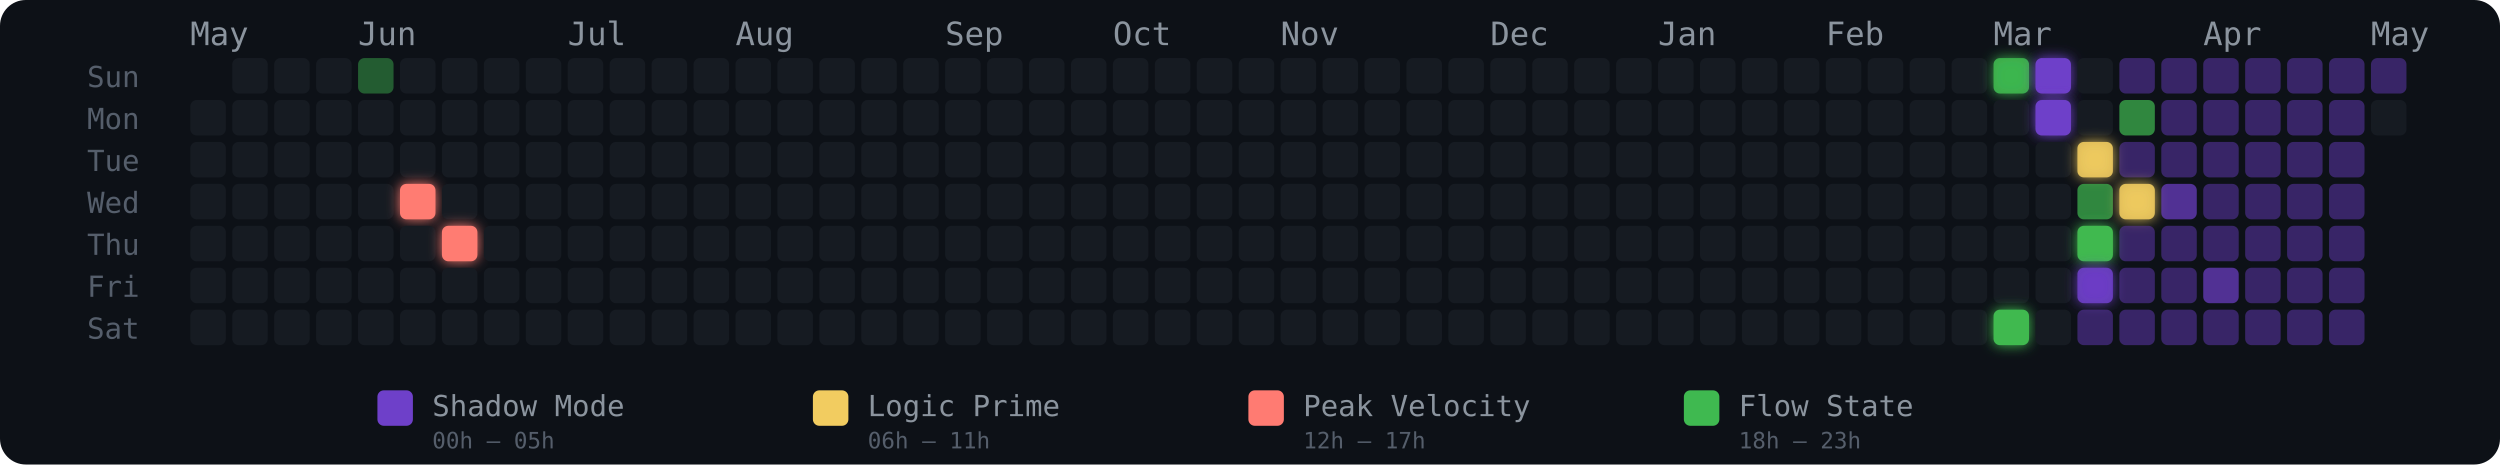
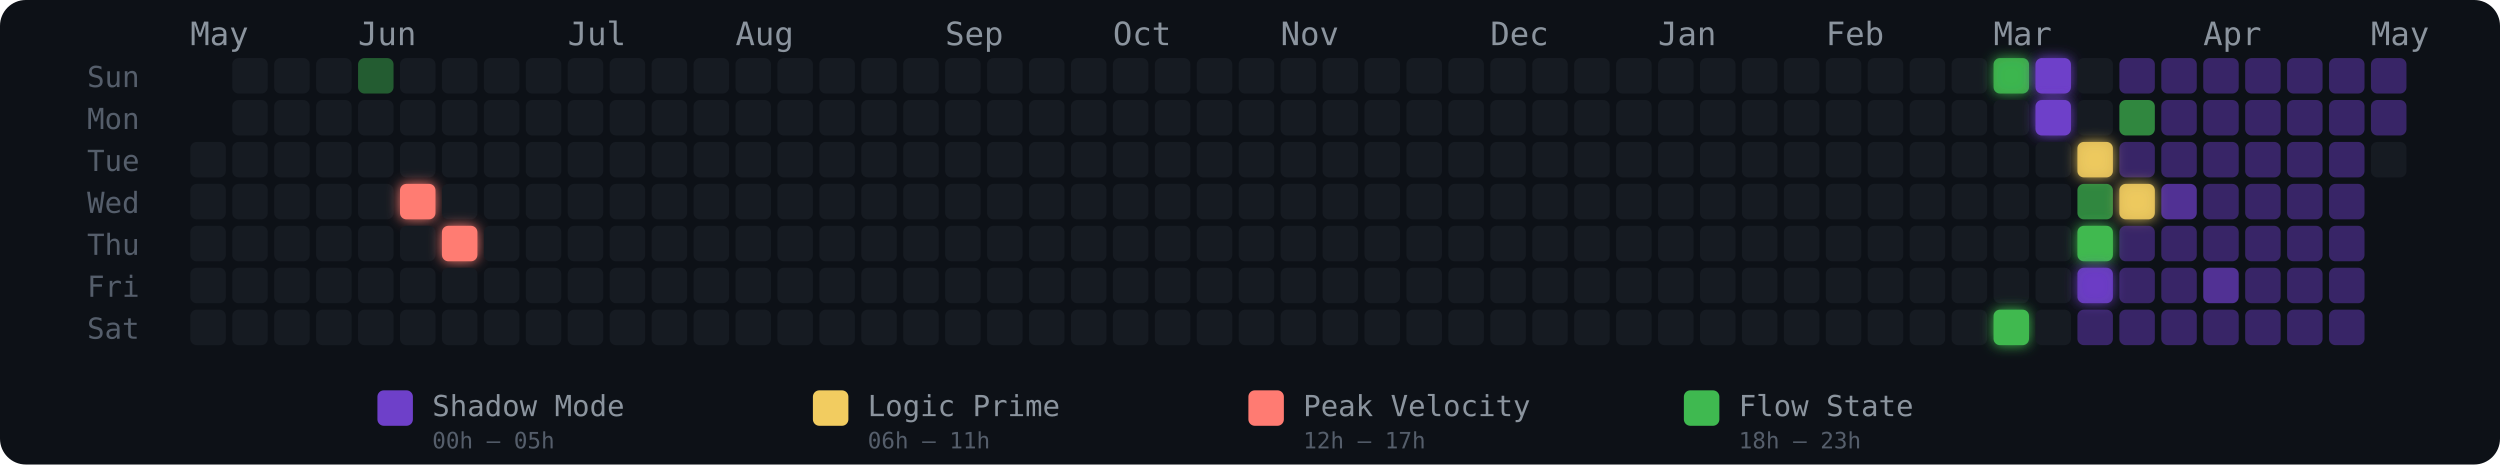
<svg xmlns="http://www.w3.org/2000/svg" width="775" height="144" viewBox="0 0 775 144" role="img" aria-label="Energy Rhythm Contribution Graph for hugotakeda">
  <defs>
    <filter id="glow-5-3" x="-50%" y="-50%" width="200%" height="200%">
      <feGaussianBlur stdDeviation="2" result="blur" />
      <feMerge>
        <feMergeNode in="blur" />
        <feMergeNode in="SourceGraphic" />
      </feMerge>
    </filter>
    <filter id="glow-6-4" x="-50%" y="-50%" width="200%" height="200%">
      <feGaussianBlur stdDeviation="2" result="blur" />
      <feMerge>
        <feMergeNode in="blur" />
        <feMergeNode in="SourceGraphic" />
      </feMerge>
    </filter>
    <filter id="glow-43-0" x="-50%" y="-50%" width="200%" height="200%">
      <feGaussianBlur stdDeviation="2" result="blur" />
      <feMerge>
        <feMergeNode in="blur" />
        <feMergeNode in="SourceGraphic" />
      </feMerge>
    </filter>
    <filter id="glow-43-6" x="-50%" y="-50%" width="200%" height="200%">
      <feGaussianBlur stdDeviation="2" result="blur" />
      <feMerge>
        <feMergeNode in="blur" />
        <feMergeNode in="SourceGraphic" />
      </feMerge>
    </filter>
    <filter id="glow-44-0" x="-50%" y="-50%" width="200%" height="200%">
      <feGaussianBlur stdDeviation="2" result="blur" />
      <feMerge>
        <feMergeNode in="blur" />
        <feMergeNode in="SourceGraphic" />
      </feMerge>
    </filter>
    <filter id="glow-44-1" x="-50%" y="-50%" width="200%" height="200%">
      <feGaussianBlur stdDeviation="2" result="blur" />
      <feMerge>
        <feMergeNode in="blur" />
        <feMergeNode in="SourceGraphic" />
      </feMerge>
    </filter>
    <filter id="glow-45-2" x="-50%" y="-50%" width="200%" height="200%">
      <feGaussianBlur stdDeviation="2" result="blur" />
      <feMerge>
        <feMergeNode in="blur" />
        <feMergeNode in="SourceGraphic" />
      </feMerge>
    </filter>
    <filter id="glow-45-4" x="-50%" y="-50%" width="200%" height="200%">
      <feGaussianBlur stdDeviation="2" result="blur" />
      <feMerge>
        <feMergeNode in="blur" />
        <feMergeNode in="SourceGraphic" />
      </feMerge>
    </filter>
    <filter id="glow-45-5" x="-50%" y="-50%" width="200%" height="200%">
      <feGaussianBlur stdDeviation="2" result="blur" />
      <feMerge>
        <feMergeNode in="blur" />
        <feMergeNode in="SourceGraphic" />
      </feMerge>
    </filter>
    <filter id="glow-46-3" x="-50%" y="-50%" width="200%" height="200%">
      <feGaussianBlur stdDeviation="2" result="blur" />
      <feMerge>
        <feMergeNode in="blur" />
        <feMergeNode in="SourceGraphic" />
      </feMerge>
    </filter>
  </defs>
  <style>
    @keyframes pulse { 0%,100%{opacity:.85} 50%{opacity:1} }
    .glow-cell { animation: pulse 2.5s ease-in-out infinite; }
  </style>
  <rect width="775" height="144" rx="8" fill="#0d1117" />
  <text x="27" y="27" fill="#555e6b" font-size="9" font-family="monospace">Sun</text>
  <text x="27" y="40" fill="#555e6b" font-size="9" font-family="monospace">Mon</text>
  <text x="27" y="53" fill="#555e6b" font-size="9" font-family="monospace">Tue</text>
  <text x="27" y="66" fill="#555e6b" font-size="9" font-family="monospace">Wed</text>
  <text x="27" y="79" fill="#555e6b" font-size="9" font-family="monospace">Thu</text>
  <text x="27" y="92" fill="#555e6b" font-size="9" font-family="monospace">Fri</text>
  <text x="27" y="105" fill="#555e6b" font-size="9" font-family="monospace">Sat</text>
  <text x="59" y="14" fill="#8b949e" font-size="10" font-family="monospace">May</text>
  <text x="111" y="14" fill="#8b949e" font-size="10" font-family="monospace">Jun</text>
  <text x="176" y="14" fill="#8b949e" font-size="10" font-family="monospace">Jul</text>
  <text x="228" y="14" fill="#8b949e" font-size="10" font-family="monospace">Aug</text>
  <text x="293" y="14" fill="#8b949e" font-size="10" font-family="monospace">Sep</text>
  <text x="345" y="14" fill="#8b949e" font-size="10" font-family="monospace">Oct</text>
  <text x="397" y="14" fill="#8b949e" font-size="10" font-family="monospace">Nov</text>
  <text x="462" y="14" fill="#8b949e" font-size="10" font-family="monospace">Dec</text>
  <text x="514" y="14" fill="#8b949e" font-size="10" font-family="monospace">Jan</text>
  <text x="566" y="14" fill="#8b949e" font-size="10" font-family="monospace">Feb</text>
  <text x="618" y="14" fill="#8b949e" font-size="10" font-family="monospace">Mar</text>
  <text x="683" y="14" fill="#8b949e" font-size="10" font-family="monospace">Apr</text>
  <text x="735" y="14" fill="#8b949e" font-size="10" font-family="monospace">May</text>
-   <rect x="59" y="31" width="11" height="11" rx="2" ry="2" fill="#161b22" fill-opacity="1">
-       </rect>
  <rect x="59" y="44" width="11" height="11" rx="2" ry="2" fill="#161b22" fill-opacity="1">
      </rect>
  <rect x="59" y="57" width="11" height="11" rx="2" ry="2" fill="#161b22" fill-opacity="1">
      </rect>
  <rect x="59" y="70" width="11" height="11" rx="2" ry="2" fill="#161b22" fill-opacity="1">
      </rect>
  <rect x="59" y="83" width="11" height="11" rx="2" ry="2" fill="#161b22" fill-opacity="1">
      </rect>
  <rect x="59" y="96" width="11" height="11" rx="2" ry="2" fill="#161b22" fill-opacity="1">
      </rect>
  <rect x="72" y="18" width="11" height="11" rx="2" ry="2" fill="#161b22" fill-opacity="1">
      </rect>
  <rect x="72" y="31" width="11" height="11" rx="2" ry="2" fill="#161b22" fill-opacity="1">
      </rect>
  <rect x="72" y="44" width="11" height="11" rx="2" ry="2" fill="#161b22" fill-opacity="1">
      </rect>
  <rect x="72" y="57" width="11" height="11" rx="2" ry="2" fill="#161b22" fill-opacity="1">
      </rect>
  <rect x="72" y="70" width="11" height="11" rx="2" ry="2" fill="#161b22" fill-opacity="1">
      </rect>
  <rect x="72" y="83" width="11" height="11" rx="2" ry="2" fill="#161b22" fill-opacity="1">
      </rect>
  <rect x="72" y="96" width="11" height="11" rx="2" ry="2" fill="#161b22" fill-opacity="1">
      </rect>
  <rect x="85" y="18" width="11" height="11" rx="2" ry="2" fill="#161b22" fill-opacity="1">
      </rect>
  <rect x="85" y="31" width="11" height="11" rx="2" ry="2" fill="#161b22" fill-opacity="1">
      </rect>
  <rect x="85" y="44" width="11" height="11" rx="2" ry="2" fill="#161b22" fill-opacity="1">
      </rect>
  <rect x="85" y="57" width="11" height="11" rx="2" ry="2" fill="#161b22" fill-opacity="1">
      </rect>
  <rect x="85" y="70" width="11" height="11" rx="2" ry="2" fill="#161b22" fill-opacity="1">
      </rect>
  <rect x="85" y="83" width="11" height="11" rx="2" ry="2" fill="#161b22" fill-opacity="1">
      </rect>
  <rect x="85" y="96" width="11" height="11" rx="2" ry="2" fill="#161b22" fill-opacity="1">
      </rect>
  <rect x="98" y="18" width="11" height="11" rx="2" ry="2" fill="#161b22" fill-opacity="1">
      </rect>
  <rect x="98" y="31" width="11" height="11" rx="2" ry="2" fill="#161b22" fill-opacity="1">
      </rect>
  <rect x="98" y="44" width="11" height="11" rx="2" ry="2" fill="#161b22" fill-opacity="1">
      </rect>
  <rect x="98" y="57" width="11" height="11" rx="2" ry="2" fill="#161b22" fill-opacity="1">
      </rect>
  <rect x="98" y="70" width="11" height="11" rx="2" ry="2" fill="#161b22" fill-opacity="1">
      </rect>
  <rect x="98" y="83" width="11" height="11" rx="2" ry="2" fill="#161b22" fill-opacity="1">
      </rect>
  <rect x="98" y="96" width="11" height="11" rx="2" ry="2" fill="#161b22" fill-opacity="1">
      </rect>
  <rect x="111" y="18" width="11" height="11" rx="2" ry="2" fill="#3fb950" fill-opacity="0.45">
      </rect>
  <rect x="111" y="31" width="11" height="11" rx="2" ry="2" fill="#161b22" fill-opacity="1">
      </rect>
  <rect x="111" y="44" width="11" height="11" rx="2" ry="2" fill="#161b22" fill-opacity="1">
      </rect>
  <rect x="111" y="57" width="11" height="11" rx="2" ry="2" fill="#161b22" fill-opacity="1">
      </rect>
  <rect x="111" y="70" width="11" height="11" rx="2" ry="2" fill="#161b22" fill-opacity="1">
      </rect>
  <rect x="111" y="83" width="11" height="11" rx="2" ry="2" fill="#161b22" fill-opacity="1">
      </rect>
  <rect x="111" y="96" width="11" height="11" rx="2" ry="2" fill="#161b22" fill-opacity="1">
      </rect>
  <rect x="124" y="18" width="11" height="11" rx="2" ry="2" fill="#161b22" fill-opacity="1">
      </rect>
  <rect x="124" y="31" width="11" height="11" rx="2" ry="2" fill="#161b22" fill-opacity="1">
      </rect>
  <rect x="124" y="44" width="11" height="11" rx="2" ry="2" fill="#161b22" fill-opacity="1">
      </rect>
  <rect x="124" y="57" width="11" height="11" rx="2" ry="2" fill="#ff7b72" fill-opacity="1" filter="url(#glow-5-3)">
      </rect>
  <rect x="124" y="70" width="11" height="11" rx="2" ry="2" fill="#161b22" fill-opacity="1">
      </rect>
  <rect x="124" y="83" width="11" height="11" rx="2" ry="2" fill="#161b22" fill-opacity="1">
      </rect>
  <rect x="124" y="96" width="11" height="11" rx="2" ry="2" fill="#161b22" fill-opacity="1">
      </rect>
  <rect x="137" y="18" width="11" height="11" rx="2" ry="2" fill="#161b22" fill-opacity="1">
      </rect>
  <rect x="137" y="31" width="11" height="11" rx="2" ry="2" fill="#161b22" fill-opacity="1">
      </rect>
  <rect x="137" y="44" width="11" height="11" rx="2" ry="2" fill="#161b22" fill-opacity="1">
      </rect>
  <rect x="137" y="57" width="11" height="11" rx="2" ry="2" fill="#161b22" fill-opacity="1">
      </rect>
  <rect x="137" y="70" width="11" height="11" rx="2" ry="2" fill="#ff7b72" fill-opacity="1" filter="url(#glow-6-4)">
      </rect>
  <rect x="137" y="83" width="11" height="11" rx="2" ry="2" fill="#161b22" fill-opacity="1">
      </rect>
  <rect x="137" y="96" width="11" height="11" rx="2" ry="2" fill="#161b22" fill-opacity="1">
      </rect>
  <rect x="150" y="18" width="11" height="11" rx="2" ry="2" fill="#161b22" fill-opacity="1">
      </rect>
  <rect x="150" y="31" width="11" height="11" rx="2" ry="2" fill="#161b22" fill-opacity="1">
      </rect>
  <rect x="150" y="44" width="11" height="11" rx="2" ry="2" fill="#161b22" fill-opacity="1">
      </rect>
  <rect x="150" y="57" width="11" height="11" rx="2" ry="2" fill="#161b22" fill-opacity="1">
      </rect>
  <rect x="150" y="70" width="11" height="11" rx="2" ry="2" fill="#161b22" fill-opacity="1">
      </rect>
  <rect x="150" y="83" width="11" height="11" rx="2" ry="2" fill="#161b22" fill-opacity="1">
      </rect>
  <rect x="150" y="96" width="11" height="11" rx="2" ry="2" fill="#161b22" fill-opacity="1">
      </rect>
  <rect x="163" y="18" width="11" height="11" rx="2" ry="2" fill="#161b22" fill-opacity="1">
      </rect>
  <rect x="163" y="31" width="11" height="11" rx="2" ry="2" fill="#161b22" fill-opacity="1">
      </rect>
  <rect x="163" y="44" width="11" height="11" rx="2" ry="2" fill="#161b22" fill-opacity="1">
      </rect>
  <rect x="163" y="57" width="11" height="11" rx="2" ry="2" fill="#161b22" fill-opacity="1">
      </rect>
  <rect x="163" y="70" width="11" height="11" rx="2" ry="2" fill="#161b22" fill-opacity="1">
      </rect>
  <rect x="163" y="83" width="11" height="11" rx="2" ry="2" fill="#161b22" fill-opacity="1">
      </rect>
  <rect x="163" y="96" width="11" height="11" rx="2" ry="2" fill="#161b22" fill-opacity="1">
      </rect>
  <rect x="176" y="18" width="11" height="11" rx="2" ry="2" fill="#161b22" fill-opacity="1">
      </rect>
  <rect x="176" y="31" width="11" height="11" rx="2" ry="2" fill="#161b22" fill-opacity="1">
      </rect>
  <rect x="176" y="44" width="11" height="11" rx="2" ry="2" fill="#161b22" fill-opacity="1">
      </rect>
  <rect x="176" y="57" width="11" height="11" rx="2" ry="2" fill="#161b22" fill-opacity="1">
      </rect>
  <rect x="176" y="70" width="11" height="11" rx="2" ry="2" fill="#161b22" fill-opacity="1">
      </rect>
  <rect x="176" y="83" width="11" height="11" rx="2" ry="2" fill="#161b22" fill-opacity="1">
      </rect>
  <rect x="176" y="96" width="11" height="11" rx="2" ry="2" fill="#161b22" fill-opacity="1">
      </rect>
  <rect x="189" y="18" width="11" height="11" rx="2" ry="2" fill="#161b22" fill-opacity="1">
      </rect>
  <rect x="189" y="31" width="11" height="11" rx="2" ry="2" fill="#161b22" fill-opacity="1">
      </rect>
  <rect x="189" y="44" width="11" height="11" rx="2" ry="2" fill="#161b22" fill-opacity="1">
      </rect>
  <rect x="189" y="57" width="11" height="11" rx="2" ry="2" fill="#161b22" fill-opacity="1">
      </rect>
  <rect x="189" y="70" width="11" height="11" rx="2" ry="2" fill="#161b22" fill-opacity="1">
      </rect>
  <rect x="189" y="83" width="11" height="11" rx="2" ry="2" fill="#161b22" fill-opacity="1">
      </rect>
  <rect x="189" y="96" width="11" height="11" rx="2" ry="2" fill="#161b22" fill-opacity="1">
      </rect>
  <rect x="202" y="18" width="11" height="11" rx="2" ry="2" fill="#161b22" fill-opacity="1">
      </rect>
  <rect x="202" y="31" width="11" height="11" rx="2" ry="2" fill="#161b22" fill-opacity="1">
      </rect>
  <rect x="202" y="44" width="11" height="11" rx="2" ry="2" fill="#161b22" fill-opacity="1">
      </rect>
  <rect x="202" y="57" width="11" height="11" rx="2" ry="2" fill="#161b22" fill-opacity="1">
      </rect>
  <rect x="202" y="70" width="11" height="11" rx="2" ry="2" fill="#161b22" fill-opacity="1">
      </rect>
  <rect x="202" y="83" width="11" height="11" rx="2" ry="2" fill="#161b22" fill-opacity="1">
      </rect>
  <rect x="202" y="96" width="11" height="11" rx="2" ry="2" fill="#161b22" fill-opacity="1">
      </rect>
  <rect x="215" y="18" width="11" height="11" rx="2" ry="2" fill="#161b22" fill-opacity="1">
      </rect>
  <rect x="215" y="31" width="11" height="11" rx="2" ry="2" fill="#161b22" fill-opacity="1">
      </rect>
  <rect x="215" y="44" width="11" height="11" rx="2" ry="2" fill="#161b22" fill-opacity="1">
      </rect>
  <rect x="215" y="57" width="11" height="11" rx="2" ry="2" fill="#161b22" fill-opacity="1">
      </rect>
  <rect x="215" y="70" width="11" height="11" rx="2" ry="2" fill="#161b22" fill-opacity="1">
      </rect>
  <rect x="215" y="83" width="11" height="11" rx="2" ry="2" fill="#161b22" fill-opacity="1">
      </rect>
  <rect x="215" y="96" width="11" height="11" rx="2" ry="2" fill="#161b22" fill-opacity="1">
      </rect>
  <rect x="228" y="18" width="11" height="11" rx="2" ry="2" fill="#161b22" fill-opacity="1">
      </rect>
  <rect x="228" y="31" width="11" height="11" rx="2" ry="2" fill="#161b22" fill-opacity="1">
      </rect>
  <rect x="228" y="44" width="11" height="11" rx="2" ry="2" fill="#161b22" fill-opacity="1">
      </rect>
  <rect x="228" y="57" width="11" height="11" rx="2" ry="2" fill="#161b22" fill-opacity="1">
      </rect>
  <rect x="228" y="70" width="11" height="11" rx="2" ry="2" fill="#161b22" fill-opacity="1">
      </rect>
  <rect x="228" y="83" width="11" height="11" rx="2" ry="2" fill="#161b22" fill-opacity="1">
      </rect>
  <rect x="228" y="96" width="11" height="11" rx="2" ry="2" fill="#161b22" fill-opacity="1">
      </rect>
  <rect x="241" y="18" width="11" height="11" rx="2" ry="2" fill="#161b22" fill-opacity="1">
      </rect>
  <rect x="241" y="31" width="11" height="11" rx="2" ry="2" fill="#161b22" fill-opacity="1">
      </rect>
  <rect x="241" y="44" width="11" height="11" rx="2" ry="2" fill="#161b22" fill-opacity="1">
      </rect>
  <rect x="241" y="57" width="11" height="11" rx="2" ry="2" fill="#161b22" fill-opacity="1">
      </rect>
  <rect x="241" y="70" width="11" height="11" rx="2" ry="2" fill="#161b22" fill-opacity="1">
      </rect>
  <rect x="241" y="83" width="11" height="11" rx="2" ry="2" fill="#161b22" fill-opacity="1">
      </rect>
  <rect x="241" y="96" width="11" height="11" rx="2" ry="2" fill="#161b22" fill-opacity="1">
      </rect>
  <rect x="254" y="18" width="11" height="11" rx="2" ry="2" fill="#161b22" fill-opacity="1">
      </rect>
  <rect x="254" y="31" width="11" height="11" rx="2" ry="2" fill="#161b22" fill-opacity="1">
      </rect>
  <rect x="254" y="44" width="11" height="11" rx="2" ry="2" fill="#161b22" fill-opacity="1">
      </rect>
  <rect x="254" y="57" width="11" height="11" rx="2" ry="2" fill="#161b22" fill-opacity="1">
      </rect>
  <rect x="254" y="70" width="11" height="11" rx="2" ry="2" fill="#161b22" fill-opacity="1">
      </rect>
  <rect x="254" y="83" width="11" height="11" rx="2" ry="2" fill="#161b22" fill-opacity="1">
      </rect>
  <rect x="254" y="96" width="11" height="11" rx="2" ry="2" fill="#161b22" fill-opacity="1">
      </rect>
  <rect x="267" y="18" width="11" height="11" rx="2" ry="2" fill="#161b22" fill-opacity="1">
      </rect>
  <rect x="267" y="31" width="11" height="11" rx="2" ry="2" fill="#161b22" fill-opacity="1">
      </rect>
  <rect x="267" y="44" width="11" height="11" rx="2" ry="2" fill="#161b22" fill-opacity="1">
      </rect>
  <rect x="267" y="57" width="11" height="11" rx="2" ry="2" fill="#161b22" fill-opacity="1">
      </rect>
  <rect x="267" y="70" width="11" height="11" rx="2" ry="2" fill="#161b22" fill-opacity="1">
      </rect>
  <rect x="267" y="83" width="11" height="11" rx="2" ry="2" fill="#161b22" fill-opacity="1">
      </rect>
  <rect x="267" y="96" width="11" height="11" rx="2" ry="2" fill="#161b22" fill-opacity="1">
      </rect>
  <rect x="280" y="18" width="11" height="11" rx="2" ry="2" fill="#161b22" fill-opacity="1">
      </rect>
  <rect x="280" y="31" width="11" height="11" rx="2" ry="2" fill="#161b22" fill-opacity="1">
      </rect>
  <rect x="280" y="44" width="11" height="11" rx="2" ry="2" fill="#161b22" fill-opacity="1">
      </rect>
  <rect x="280" y="57" width="11" height="11" rx="2" ry="2" fill="#161b22" fill-opacity="1">
      </rect>
  <rect x="280" y="70" width="11" height="11" rx="2" ry="2" fill="#161b22" fill-opacity="1">
      </rect>
  <rect x="280" y="83" width="11" height="11" rx="2" ry="2" fill="#161b22" fill-opacity="1">
      </rect>
  <rect x="280" y="96" width="11" height="11" rx="2" ry="2" fill="#161b22" fill-opacity="1">
      </rect>
  <rect x="293" y="18" width="11" height="11" rx="2" ry="2" fill="#161b22" fill-opacity="1">
      </rect>
  <rect x="293" y="31" width="11" height="11" rx="2" ry="2" fill="#161b22" fill-opacity="1">
      </rect>
  <rect x="293" y="44" width="11" height="11" rx="2" ry="2" fill="#161b22" fill-opacity="1">
      </rect>
  <rect x="293" y="57" width="11" height="11" rx="2" ry="2" fill="#161b22" fill-opacity="1">
      </rect>
  <rect x="293" y="70" width="11" height="11" rx="2" ry="2" fill="#161b22" fill-opacity="1">
      </rect>
  <rect x="293" y="83" width="11" height="11" rx="2" ry="2" fill="#161b22" fill-opacity="1">
      </rect>
  <rect x="293" y="96" width="11" height="11" rx="2" ry="2" fill="#161b22" fill-opacity="1">
      </rect>
  <rect x="306" y="18" width="11" height="11" rx="2" ry="2" fill="#161b22" fill-opacity="1">
      </rect>
  <rect x="306" y="31" width="11" height="11" rx="2" ry="2" fill="#161b22" fill-opacity="1">
      </rect>
  <rect x="306" y="44" width="11" height="11" rx="2" ry="2" fill="#161b22" fill-opacity="1">
      </rect>
  <rect x="306" y="57" width="11" height="11" rx="2" ry="2" fill="#161b22" fill-opacity="1">
      </rect>
  <rect x="306" y="70" width="11" height="11" rx="2" ry="2" fill="#161b22" fill-opacity="1">
      </rect>
  <rect x="306" y="83" width="11" height="11" rx="2" ry="2" fill="#161b22" fill-opacity="1">
      </rect>
  <rect x="306" y="96" width="11" height="11" rx="2" ry="2" fill="#161b22" fill-opacity="1">
      </rect>
  <rect x="319" y="18" width="11" height="11" rx="2" ry="2" fill="#161b22" fill-opacity="1">
      </rect>
  <rect x="319" y="31" width="11" height="11" rx="2" ry="2" fill="#161b22" fill-opacity="1">
      </rect>
  <rect x="319" y="44" width="11" height="11" rx="2" ry="2" fill="#161b22" fill-opacity="1">
      </rect>
  <rect x="319" y="57" width="11" height="11" rx="2" ry="2" fill="#161b22" fill-opacity="1">
      </rect>
  <rect x="319" y="70" width="11" height="11" rx="2" ry="2" fill="#161b22" fill-opacity="1">
      </rect>
  <rect x="319" y="83" width="11" height="11" rx="2" ry="2" fill="#161b22" fill-opacity="1">
      </rect>
  <rect x="319" y="96" width="11" height="11" rx="2" ry="2" fill="#161b22" fill-opacity="1">
      </rect>
  <rect x="332" y="18" width="11" height="11" rx="2" ry="2" fill="#161b22" fill-opacity="1">
      </rect>
  <rect x="332" y="31" width="11" height="11" rx="2" ry="2" fill="#161b22" fill-opacity="1">
      </rect>
  <rect x="332" y="44" width="11" height="11" rx="2" ry="2" fill="#161b22" fill-opacity="1">
      </rect>
  <rect x="332" y="57" width="11" height="11" rx="2" ry="2" fill="#161b22" fill-opacity="1">
      </rect>
  <rect x="332" y="70" width="11" height="11" rx="2" ry="2" fill="#161b22" fill-opacity="1">
      </rect>
  <rect x="332" y="83" width="11" height="11" rx="2" ry="2" fill="#161b22" fill-opacity="1">
      </rect>
  <rect x="332" y="96" width="11" height="11" rx="2" ry="2" fill="#161b22" fill-opacity="1">
      </rect>
  <rect x="345" y="18" width="11" height="11" rx="2" ry="2" fill="#161b22" fill-opacity="1">
      </rect>
  <rect x="345" y="31" width="11" height="11" rx="2" ry="2" fill="#161b22" fill-opacity="1">
      </rect>
  <rect x="345" y="44" width="11" height="11" rx="2" ry="2" fill="#161b22" fill-opacity="1">
      </rect>
  <rect x="345" y="57" width="11" height="11" rx="2" ry="2" fill="#161b22" fill-opacity="1">
      </rect>
  <rect x="345" y="70" width="11" height="11" rx="2" ry="2" fill="#161b22" fill-opacity="1">
      </rect>
  <rect x="345" y="83" width="11" height="11" rx="2" ry="2" fill="#161b22" fill-opacity="1">
      </rect>
  <rect x="345" y="96" width="11" height="11" rx="2" ry="2" fill="#161b22" fill-opacity="1">
      </rect>
  <rect x="358" y="18" width="11" height="11" rx="2" ry="2" fill="#161b22" fill-opacity="1">
      </rect>
  <rect x="358" y="31" width="11" height="11" rx="2" ry="2" fill="#161b22" fill-opacity="1">
      </rect>
  <rect x="358" y="44" width="11" height="11" rx="2" ry="2" fill="#161b22" fill-opacity="1">
      </rect>
  <rect x="358" y="57" width="11" height="11" rx="2" ry="2" fill="#161b22" fill-opacity="1">
      </rect>
  <rect x="358" y="70" width="11" height="11" rx="2" ry="2" fill="#161b22" fill-opacity="1">
      </rect>
  <rect x="358" y="83" width="11" height="11" rx="2" ry="2" fill="#161b22" fill-opacity="1">
      </rect>
  <rect x="358" y="96" width="11" height="11" rx="2" ry="2" fill="#161b22" fill-opacity="1">
      </rect>
  <rect x="371" y="18" width="11" height="11" rx="2" ry="2" fill="#161b22" fill-opacity="1">
      </rect>
  <rect x="371" y="31" width="11" height="11" rx="2" ry="2" fill="#161b22" fill-opacity="1">
      </rect>
  <rect x="371" y="44" width="11" height="11" rx="2" ry="2" fill="#161b22" fill-opacity="1">
      </rect>
  <rect x="371" y="57" width="11" height="11" rx="2" ry="2" fill="#161b22" fill-opacity="1">
      </rect>
  <rect x="371" y="70" width="11" height="11" rx="2" ry="2" fill="#161b22" fill-opacity="1">
      </rect>
  <rect x="371" y="83" width="11" height="11" rx="2" ry="2" fill="#161b22" fill-opacity="1">
      </rect>
  <rect x="371" y="96" width="11" height="11" rx="2" ry="2" fill="#161b22" fill-opacity="1">
      </rect>
  <rect x="384" y="18" width="11" height="11" rx="2" ry="2" fill="#161b22" fill-opacity="1">
      </rect>
  <rect x="384" y="31" width="11" height="11" rx="2" ry="2" fill="#161b22" fill-opacity="1">
      </rect>
  <rect x="384" y="44" width="11" height="11" rx="2" ry="2" fill="#161b22" fill-opacity="1">
      </rect>
  <rect x="384" y="57" width="11" height="11" rx="2" ry="2" fill="#161b22" fill-opacity="1">
      </rect>
  <rect x="384" y="70" width="11" height="11" rx="2" ry="2" fill="#161b22" fill-opacity="1">
      </rect>
  <rect x="384" y="83" width="11" height="11" rx="2" ry="2" fill="#161b22" fill-opacity="1">
      </rect>
  <rect x="384" y="96" width="11" height="11" rx="2" ry="2" fill="#161b22" fill-opacity="1">
      </rect>
  <rect x="397" y="18" width="11" height="11" rx="2" ry="2" fill="#161b22" fill-opacity="1">
      </rect>
  <rect x="397" y="31" width="11" height="11" rx="2" ry="2" fill="#161b22" fill-opacity="1">
      </rect>
  <rect x="397" y="44" width="11" height="11" rx="2" ry="2" fill="#161b22" fill-opacity="1">
      </rect>
  <rect x="397" y="57" width="11" height="11" rx="2" ry="2" fill="#161b22" fill-opacity="1">
      </rect>
  <rect x="397" y="70" width="11" height="11" rx="2" ry="2" fill="#161b22" fill-opacity="1">
      </rect>
  <rect x="397" y="83" width="11" height="11" rx="2" ry="2" fill="#161b22" fill-opacity="1">
      </rect>
  <rect x="397" y="96" width="11" height="11" rx="2" ry="2" fill="#161b22" fill-opacity="1">
      </rect>
  <rect x="410" y="18" width="11" height="11" rx="2" ry="2" fill="#161b22" fill-opacity="1">
      </rect>
  <rect x="410" y="31" width="11" height="11" rx="2" ry="2" fill="#161b22" fill-opacity="1">
      </rect>
  <rect x="410" y="44" width="11" height="11" rx="2" ry="2" fill="#161b22" fill-opacity="1">
      </rect>
  <rect x="410" y="57" width="11" height="11" rx="2" ry="2" fill="#161b22" fill-opacity="1">
      </rect>
  <rect x="410" y="70" width="11" height="11" rx="2" ry="2" fill="#161b22" fill-opacity="1">
      </rect>
  <rect x="410" y="83" width="11" height="11" rx="2" ry="2" fill="#161b22" fill-opacity="1">
      </rect>
  <rect x="410" y="96" width="11" height="11" rx="2" ry="2" fill="#161b22" fill-opacity="1">
      </rect>
  <rect x="423" y="18" width="11" height="11" rx="2" ry="2" fill="#161b22" fill-opacity="1">
      </rect>
  <rect x="423" y="31" width="11" height="11" rx="2" ry="2" fill="#161b22" fill-opacity="1">
      </rect>
  <rect x="423" y="44" width="11" height="11" rx="2" ry="2" fill="#161b22" fill-opacity="1">
      </rect>
  <rect x="423" y="57" width="11" height="11" rx="2" ry="2" fill="#161b22" fill-opacity="1">
      </rect>
  <rect x="423" y="70" width="11" height="11" rx="2" ry="2" fill="#161b22" fill-opacity="1">
      </rect>
  <rect x="423" y="83" width="11" height="11" rx="2" ry="2" fill="#161b22" fill-opacity="1">
      </rect>
  <rect x="423" y="96" width="11" height="11" rx="2" ry="2" fill="#161b22" fill-opacity="1">
      </rect>
  <rect x="436" y="18" width="11" height="11" rx="2" ry="2" fill="#161b22" fill-opacity="1">
      </rect>
  <rect x="436" y="31" width="11" height="11" rx="2" ry="2" fill="#161b22" fill-opacity="1">
      </rect>
  <rect x="436" y="44" width="11" height="11" rx="2" ry="2" fill="#161b22" fill-opacity="1">
      </rect>
  <rect x="436" y="57" width="11" height="11" rx="2" ry="2" fill="#161b22" fill-opacity="1">
      </rect>
  <rect x="436" y="70" width="11" height="11" rx="2" ry="2" fill="#161b22" fill-opacity="1">
      </rect>
  <rect x="436" y="83" width="11" height="11" rx="2" ry="2" fill="#161b22" fill-opacity="1">
      </rect>
  <rect x="436" y="96" width="11" height="11" rx="2" ry="2" fill="#161b22" fill-opacity="1">
      </rect>
  <rect x="449" y="18" width="11" height="11" rx="2" ry="2" fill="#161b22" fill-opacity="1">
      </rect>
  <rect x="449" y="31" width="11" height="11" rx="2" ry="2" fill="#161b22" fill-opacity="1">
      </rect>
  <rect x="449" y="44" width="11" height="11" rx="2" ry="2" fill="#161b22" fill-opacity="1">
      </rect>
  <rect x="449" y="57" width="11" height="11" rx="2" ry="2" fill="#161b22" fill-opacity="1">
      </rect>
  <rect x="449" y="70" width="11" height="11" rx="2" ry="2" fill="#161b22" fill-opacity="1">
      </rect>
  <rect x="449" y="83" width="11" height="11" rx="2" ry="2" fill="#161b22" fill-opacity="1">
      </rect>
  <rect x="449" y="96" width="11" height="11" rx="2" ry="2" fill="#161b22" fill-opacity="1">
      </rect>
  <rect x="462" y="18" width="11" height="11" rx="2" ry="2" fill="#161b22" fill-opacity="1">
      </rect>
  <rect x="462" y="31" width="11" height="11" rx="2" ry="2" fill="#161b22" fill-opacity="1">
      </rect>
  <rect x="462" y="44" width="11" height="11" rx="2" ry="2" fill="#161b22" fill-opacity="1">
      </rect>
  <rect x="462" y="57" width="11" height="11" rx="2" ry="2" fill="#161b22" fill-opacity="1">
      </rect>
  <rect x="462" y="70" width="11" height="11" rx="2" ry="2" fill="#161b22" fill-opacity="1">
      </rect>
  <rect x="462" y="83" width="11" height="11" rx="2" ry="2" fill="#161b22" fill-opacity="1">
      </rect>
  <rect x="462" y="96" width="11" height="11" rx="2" ry="2" fill="#161b22" fill-opacity="1">
      </rect>
  <rect x="475" y="18" width="11" height="11" rx="2" ry="2" fill="#161b22" fill-opacity="1">
      </rect>
  <rect x="475" y="31" width="11" height="11" rx="2" ry="2" fill="#161b22" fill-opacity="1">
      </rect>
  <rect x="475" y="44" width="11" height="11" rx="2" ry="2" fill="#161b22" fill-opacity="1">
      </rect>
  <rect x="475" y="57" width="11" height="11" rx="2" ry="2" fill="#161b22" fill-opacity="1">
      </rect>
  <rect x="475" y="70" width="11" height="11" rx="2" ry="2" fill="#161b22" fill-opacity="1">
      </rect>
  <rect x="475" y="83" width="11" height="11" rx="2" ry="2" fill="#161b22" fill-opacity="1">
      </rect>
  <rect x="475" y="96" width="11" height="11" rx="2" ry="2" fill="#161b22" fill-opacity="1">
      </rect>
  <rect x="488" y="18" width="11" height="11" rx="2" ry="2" fill="#161b22" fill-opacity="1">
      </rect>
  <rect x="488" y="31" width="11" height="11" rx="2" ry="2" fill="#161b22" fill-opacity="1">
      </rect>
  <rect x="488" y="44" width="11" height="11" rx="2" ry="2" fill="#161b22" fill-opacity="1">
      </rect>
  <rect x="488" y="57" width="11" height="11" rx="2" ry="2" fill="#161b22" fill-opacity="1">
      </rect>
  <rect x="488" y="70" width="11" height="11" rx="2" ry="2" fill="#161b22" fill-opacity="1">
      </rect>
  <rect x="488" y="83" width="11" height="11" rx="2" ry="2" fill="#161b22" fill-opacity="1">
      </rect>
  <rect x="488" y="96" width="11" height="11" rx="2" ry="2" fill="#161b22" fill-opacity="1">
      </rect>
  <rect x="501" y="18" width="11" height="11" rx="2" ry="2" fill="#161b22" fill-opacity="1">
      </rect>
  <rect x="501" y="31" width="11" height="11" rx="2" ry="2" fill="#161b22" fill-opacity="1">
      </rect>
  <rect x="501" y="44" width="11" height="11" rx="2" ry="2" fill="#161b22" fill-opacity="1">
      </rect>
  <rect x="501" y="57" width="11" height="11" rx="2" ry="2" fill="#161b22" fill-opacity="1">
      </rect>
  <rect x="501" y="70" width="11" height="11" rx="2" ry="2" fill="#161b22" fill-opacity="1">
      </rect>
  <rect x="501" y="83" width="11" height="11" rx="2" ry="2" fill="#161b22" fill-opacity="1">
      </rect>
  <rect x="501" y="96" width="11" height="11" rx="2" ry="2" fill="#161b22" fill-opacity="1">
      </rect>
  <rect x="514" y="18" width="11" height="11" rx="2" ry="2" fill="#161b22" fill-opacity="1">
      </rect>
  <rect x="514" y="31" width="11" height="11" rx="2" ry="2" fill="#161b22" fill-opacity="1">
      </rect>
  <rect x="514" y="44" width="11" height="11" rx="2" ry="2" fill="#161b22" fill-opacity="1">
      </rect>
  <rect x="514" y="57" width="11" height="11" rx="2" ry="2" fill="#161b22" fill-opacity="1">
      </rect>
  <rect x="514" y="70" width="11" height="11" rx="2" ry="2" fill="#161b22" fill-opacity="1">
      </rect>
  <rect x="514" y="83" width="11" height="11" rx="2" ry="2" fill="#161b22" fill-opacity="1">
      </rect>
  <rect x="514" y="96" width="11" height="11" rx="2" ry="2" fill="#161b22" fill-opacity="1">
      </rect>
  <rect x="527" y="18" width="11" height="11" rx="2" ry="2" fill="#161b22" fill-opacity="1">
      </rect>
  <rect x="527" y="31" width="11" height="11" rx="2" ry="2" fill="#161b22" fill-opacity="1">
      </rect>
  <rect x="527" y="44" width="11" height="11" rx="2" ry="2" fill="#161b22" fill-opacity="1">
      </rect>
  <rect x="527" y="57" width="11" height="11" rx="2" ry="2" fill="#161b22" fill-opacity="1">
      </rect>
  <rect x="527" y="70" width="11" height="11" rx="2" ry="2" fill="#161b22" fill-opacity="1">
      </rect>
  <rect x="527" y="83" width="11" height="11" rx="2" ry="2" fill="#161b22" fill-opacity="1">
      </rect>
  <rect x="527" y="96" width="11" height="11" rx="2" ry="2" fill="#161b22" fill-opacity="1">
      </rect>
  <rect x="540" y="18" width="11" height="11" rx="2" ry="2" fill="#161b22" fill-opacity="1">
      </rect>
  <rect x="540" y="31" width="11" height="11" rx="2" ry="2" fill="#161b22" fill-opacity="1">
      </rect>
  <rect x="540" y="44" width="11" height="11" rx="2" ry="2" fill="#161b22" fill-opacity="1">
      </rect>
  <rect x="540" y="57" width="11" height="11" rx="2" ry="2" fill="#161b22" fill-opacity="1">
      </rect>
  <rect x="540" y="70" width="11" height="11" rx="2" ry="2" fill="#161b22" fill-opacity="1">
      </rect>
  <rect x="540" y="83" width="11" height="11" rx="2" ry="2" fill="#161b22" fill-opacity="1">
      </rect>
  <rect x="540" y="96" width="11" height="11" rx="2" ry="2" fill="#161b22" fill-opacity="1">
      </rect>
  <rect x="553" y="18" width="11" height="11" rx="2" ry="2" fill="#161b22" fill-opacity="1">
      </rect>
  <rect x="553" y="31" width="11" height="11" rx="2" ry="2" fill="#161b22" fill-opacity="1">
      </rect>
  <rect x="553" y="44" width="11" height="11" rx="2" ry="2" fill="#161b22" fill-opacity="1">
      </rect>
  <rect x="553" y="57" width="11" height="11" rx="2" ry="2" fill="#161b22" fill-opacity="1">
      </rect>
  <rect x="553" y="70" width="11" height="11" rx="2" ry="2" fill="#161b22" fill-opacity="1">
      </rect>
  <rect x="553" y="83" width="11" height="11" rx="2" ry="2" fill="#161b22" fill-opacity="1">
      </rect>
  <rect x="553" y="96" width="11" height="11" rx="2" ry="2" fill="#161b22" fill-opacity="1">
      </rect>
  <rect x="566" y="18" width="11" height="11" rx="2" ry="2" fill="#161b22" fill-opacity="1">
      </rect>
  <rect x="566" y="31" width="11" height="11" rx="2" ry="2" fill="#161b22" fill-opacity="1">
      </rect>
  <rect x="566" y="44" width="11" height="11" rx="2" ry="2" fill="#161b22" fill-opacity="1">
      </rect>
  <rect x="566" y="57" width="11" height="11" rx="2" ry="2" fill="#161b22" fill-opacity="1">
      </rect>
  <rect x="566" y="70" width="11" height="11" rx="2" ry="2" fill="#161b22" fill-opacity="1">
      </rect>
  <rect x="566" y="83" width="11" height="11" rx="2" ry="2" fill="#161b22" fill-opacity="1">
      </rect>
  <rect x="566" y="96" width="11" height="11" rx="2" ry="2" fill="#161b22" fill-opacity="1">
      </rect>
  <rect x="579" y="18" width="11" height="11" rx="2" ry="2" fill="#161b22" fill-opacity="1">
      </rect>
  <rect x="579" y="31" width="11" height="11" rx="2" ry="2" fill="#161b22" fill-opacity="1">
      </rect>
  <rect x="579" y="44" width="11" height="11" rx="2" ry="2" fill="#161b22" fill-opacity="1">
      </rect>
  <rect x="579" y="57" width="11" height="11" rx="2" ry="2" fill="#161b22" fill-opacity="1">
      </rect>
  <rect x="579" y="70" width="11" height="11" rx="2" ry="2" fill="#161b22" fill-opacity="1">
      </rect>
  <rect x="579" y="83" width="11" height="11" rx="2" ry="2" fill="#161b22" fill-opacity="1">
      </rect>
  <rect x="579" y="96" width="11" height="11" rx="2" ry="2" fill="#161b22" fill-opacity="1">
      </rect>
  <rect x="592" y="18" width="11" height="11" rx="2" ry="2" fill="#161b22" fill-opacity="1">
      </rect>
  <rect x="592" y="31" width="11" height="11" rx="2" ry="2" fill="#161b22" fill-opacity="1">
      </rect>
  <rect x="592" y="44" width="11" height="11" rx="2" ry="2" fill="#161b22" fill-opacity="1">
      </rect>
  <rect x="592" y="57" width="11" height="11" rx="2" ry="2" fill="#161b22" fill-opacity="1">
      </rect>
  <rect x="592" y="70" width="11" height="11" rx="2" ry="2" fill="#161b22" fill-opacity="1">
      </rect>
  <rect x="592" y="83" width="11" height="11" rx="2" ry="2" fill="#161b22" fill-opacity="1">
      </rect>
  <rect x="592" y="96" width="11" height="11" rx="2" ry="2" fill="#161b22" fill-opacity="1">
      </rect>
  <rect x="605" y="18" width="11" height="11" rx="2" ry="2" fill="#161b22" fill-opacity="1">
      </rect>
  <rect x="605" y="31" width="11" height="11" rx="2" ry="2" fill="#161b22" fill-opacity="1">
      </rect>
  <rect x="605" y="44" width="11" height="11" rx="2" ry="2" fill="#161b22" fill-opacity="1">
      </rect>
  <rect x="605" y="57" width="11" height="11" rx="2" ry="2" fill="#161b22" fill-opacity="1">
      </rect>
  <rect x="605" y="70" width="11" height="11" rx="2" ry="2" fill="#161b22" fill-opacity="1">
      </rect>
  <rect x="605" y="83" width="11" height="11" rx="2" ry="2" fill="#161b22" fill-opacity="1">
      </rect>
  <rect x="605" y="96" width="11" height="11" rx="2" ry="2" fill="#161b22" fill-opacity="1">
      </rect>
  <rect x="618" y="18" width="11" height="11" rx="2" ry="2" fill="#3fb950" fill-opacity="0.88" filter="url(#glow-43-0)">
      </rect>
  <rect x="618" y="31" width="11" height="11" rx="2" ry="2" fill="#161b22" fill-opacity="1">
      </rect>
  <rect x="618" y="44" width="11" height="11" rx="2" ry="2" fill="#161b22" fill-opacity="1">
      </rect>
  <rect x="618" y="57" width="11" height="11" rx="2" ry="2" fill="#161b22" fill-opacity="1">
      </rect>
  <rect x="618" y="70" width="11" height="11" rx="2" ry="2" fill="#161b22" fill-opacity="1">
      </rect>
  <rect x="618" y="83" width="11" height="11" rx="2" ry="2" fill="#161b22" fill-opacity="1">
      </rect>
  <rect x="618" y="96" width="11" height="11" rx="2" ry="2" fill="#3fb950" fill-opacity="1" filter="url(#glow-43-6)">
      </rect>
  <rect x="631" y="18" width="11" height="11" rx="2" ry="2" fill="#6e40c9" fill-opacity="1" filter="url(#glow-44-0)">
      </rect>
  <rect x="631" y="31" width="11" height="11" rx="2" ry="2" fill="#6e40c9" fill-opacity="1" filter="url(#glow-44-1)">
      </rect>
  <rect x="631" y="44" width="11" height="11" rx="2" ry="2" fill="#161b22" fill-opacity="1">
      </rect>
  <rect x="631" y="57" width="11" height="11" rx="2" ry="2" fill="#161b22" fill-opacity="1">
      </rect>
  <rect x="631" y="70" width="11" height="11" rx="2" ry="2" fill="#161b22" fill-opacity="1">
      </rect>
  <rect x="631" y="83" width="11" height="11" rx="2" ry="2" fill="#161b22" fill-opacity="1">
      </rect>
  <rect x="631" y="96" width="11" height="11" rx="2" ry="2" fill="#161b22" fill-opacity="1">
      </rect>
  <rect x="644" y="18" width="11" height="11" rx="2" ry="2" fill="#161b22" fill-opacity="1">
      </rect>
  <rect x="644" y="31" width="11" height="11" rx="2" ry="2" fill="#161b22" fill-opacity="1">
      </rect>
  <rect x="644" y="44" width="11" height="11" rx="2" ry="2" fill="#f2cc60" fill-opacity="0.88" filter="url(#glow-45-2)">
      </rect>
  <rect x="644" y="57" width="11" height="11" rx="2" ry="2" fill="#3fb950" fill-opacity="0.7">
      </rect>
  <rect x="644" y="70" width="11" height="11" rx="2" ry="2" fill="#3fb950" fill-opacity="1" filter="url(#glow-45-4)">
      </rect>
  <rect x="644" y="83" width="11" height="11" rx="2" ry="2" fill="#6e40c9" fill-opacity="0.88" filter="url(#glow-45-5)">
      </rect>
  <rect x="644" y="96" width="11" height="11" rx="2" ry="2" fill="#6e40c9" fill-opacity="0.45">
      </rect>
  <rect x="657" y="18" width="11" height="11" rx="2" ry="2" fill="#6e40c9" fill-opacity="0.45">
      </rect>
  <rect x="657" y="31" width="11" height="11" rx="2" ry="2" fill="#3fb950" fill-opacity="0.7">
      </rect>
  <rect x="657" y="44" width="11" height="11" rx="2" ry="2" fill="#6e40c9" fill-opacity="0.45">
      </rect>
  <rect x="657" y="57" width="11" height="11" rx="2" ry="2" fill="#f2cc60" fill-opacity="0.88" filter="url(#glow-46-3)">
      </rect>
  <rect x="657" y="70" width="11" height="11" rx="2" ry="2" fill="#6e40c9" fill-opacity="0.45">
      </rect>
  <rect x="657" y="83" width="11" height="11" rx="2" ry="2" fill="#6e40c9" fill-opacity="0.45">
      </rect>
  <rect x="657" y="96" width="11" height="11" rx="2" ry="2" fill="#6e40c9" fill-opacity="0.45">
      </rect>
  <rect x="670" y="18" width="11" height="11" rx="2" ry="2" fill="#6e40c9" fill-opacity="0.45">
      </rect>
  <rect x="670" y="31" width="11" height="11" rx="2" ry="2" fill="#6e40c9" fill-opacity="0.45">
      </rect>
  <rect x="670" y="44" width="11" height="11" rx="2" ry="2" fill="#6e40c9" fill-opacity="0.45">
      </rect>
  <rect x="670" y="57" width="11" height="11" rx="2" ry="2" fill="#6e40c9" fill-opacity="0.7">
      </rect>
  <rect x="670" y="70" width="11" height="11" rx="2" ry="2" fill="#6e40c9" fill-opacity="0.45">
      </rect>
  <rect x="670" y="83" width="11" height="11" rx="2" ry="2" fill="#6e40c9" fill-opacity="0.45">
      </rect>
  <rect x="670" y="96" width="11" height="11" rx="2" ry="2" fill="#6e40c9" fill-opacity="0.45">
      </rect>
  <rect x="683" y="18" width="11" height="11" rx="2" ry="2" fill="#6e40c9" fill-opacity="0.45">
      </rect>
  <rect x="683" y="31" width="11" height="11" rx="2" ry="2" fill="#6e40c9" fill-opacity="0.45">
      </rect>
  <rect x="683" y="44" width="11" height="11" rx="2" ry="2" fill="#6e40c9" fill-opacity="0.45">
      </rect>
  <rect x="683" y="57" width="11" height="11" rx="2" ry="2" fill="#6e40c9" fill-opacity="0.45">
      </rect>
  <rect x="683" y="70" width="11" height="11" rx="2" ry="2" fill="#6e40c9" fill-opacity="0.45">
      </rect>
  <rect x="683" y="83" width="11" height="11" rx="2" ry="2" fill="#6e40c9" fill-opacity="0.7">
      </rect>
  <rect x="683" y="96" width="11" height="11" rx="2" ry="2" fill="#6e40c9" fill-opacity="0.45">
      </rect>
  <rect x="696" y="18" width="11" height="11" rx="2" ry="2" fill="#6e40c9" fill-opacity="0.45">
      </rect>
  <rect x="696" y="31" width="11" height="11" rx="2" ry="2" fill="#6e40c9" fill-opacity="0.45">
      </rect>
  <rect x="696" y="44" width="11" height="11" rx="2" ry="2" fill="#6e40c9" fill-opacity="0.45">
      </rect>
  <rect x="696" y="57" width="11" height="11" rx="2" ry="2" fill="#6e40c9" fill-opacity="0.45">
      </rect>
  <rect x="696" y="70" width="11" height="11" rx="2" ry="2" fill="#6e40c9" fill-opacity="0.45">
      </rect>
  <rect x="696" y="83" width="11" height="11" rx="2" ry="2" fill="#6e40c9" fill-opacity="0.45">
      </rect>
  <rect x="696" y="96" width="11" height="11" rx="2" ry="2" fill="#6e40c9" fill-opacity="0.45">
      </rect>
  <rect x="709" y="18" width="11" height="11" rx="2" ry="2" fill="#6e40c9" fill-opacity="0.45">
      </rect>
  <rect x="709" y="31" width="11" height="11" rx="2" ry="2" fill="#6e40c9" fill-opacity="0.45">
      </rect>
  <rect x="709" y="44" width="11" height="11" rx="2" ry="2" fill="#6e40c9" fill-opacity="0.45">
      </rect>
  <rect x="709" y="57" width="11" height="11" rx="2" ry="2" fill="#6e40c9" fill-opacity="0.45">
      </rect>
  <rect x="709" y="70" width="11" height="11" rx="2" ry="2" fill="#6e40c9" fill-opacity="0.45">
      </rect>
  <rect x="709" y="83" width="11" height="11" rx="2" ry="2" fill="#6e40c9" fill-opacity="0.45">
      </rect>
  <rect x="709" y="96" width="11" height="11" rx="2" ry="2" fill="#6e40c9" fill-opacity="0.45">
      </rect>
  <rect x="722" y="18" width="11" height="11" rx="2" ry="2" fill="#6e40c9" fill-opacity="0.45">
      </rect>
  <rect x="722" y="31" width="11" height="11" rx="2" ry="2" fill="#6e40c9" fill-opacity="0.45">
      </rect>
  <rect x="722" y="44" width="11" height="11" rx="2" ry="2" fill="#6e40c9" fill-opacity="0.45">
      </rect>
  <rect x="722" y="57" width="11" height="11" rx="2" ry="2" fill="#6e40c9" fill-opacity="0.45">
      </rect>
  <rect x="722" y="70" width="11" height="11" rx="2" ry="2" fill="#6e40c9" fill-opacity="0.45">
      </rect>
  <rect x="722" y="83" width="11" height="11" rx="2" ry="2" fill="#6e40c9" fill-opacity="0.45">
      </rect>
  <rect x="722" y="96" width="11" height="11" rx="2" ry="2" fill="#6e40c9" fill-opacity="0.45">
      </rect>
  <rect x="735" y="18" width="11" height="11" rx="2" ry="2" fill="#6e40c9" fill-opacity="0.45">
      </rect>
-   <rect x="735" y="31" width="11" height="11" rx="2" ry="2" fill="#161b22" fill-opacity="1">
+   <rect x="735" y="31" width="11" height="11" rx="2" ry="2" fill="#6e40c9" fill-opacity="0.45">
+       </rect>
+   <rect x="735" y="44" width="11" height="11" rx="2" ry="2" fill="#161b22" fill-opacity="1">
      </rect>
  <rect x="117" y="121" width="11" height="11" rx="2" fill="#6e40c9" />
  <text x="134" y="129" fill="#8b949e" font-size="9" font-family="monospace">Shadow Mode</text>
  <text x="134" y="139" fill="#555e6b" font-size="7" font-family="monospace">00h – 05h</text>
  <rect x="252" y="121" width="11" height="11" rx="2" fill="#f2cc60" />
  <text x="269" y="129" fill="#8b949e" font-size="9" font-family="monospace">Logic Prime</text>
  <text x="269" y="139" fill="#555e6b" font-size="7" font-family="monospace">06h – 11h</text>
  <rect x="387" y="121" width="11" height="11" rx="2" fill="#ff7b72" />
  <text x="404" y="129" fill="#8b949e" font-size="9" font-family="monospace">Peak Velocity</text>
  <text x="404" y="139" fill="#555e6b" font-size="7" font-family="monospace">12h – 17h</text>
  <rect x="522" y="121" width="11" height="11" rx="2" fill="#3fb950" />
  <text x="539" y="129" fill="#8b949e" font-size="9" font-family="monospace">Flow State</text>
  <text x="539" y="139" fill="#555e6b" font-size="7" font-family="monospace">18h – 23h</text>
</svg>
